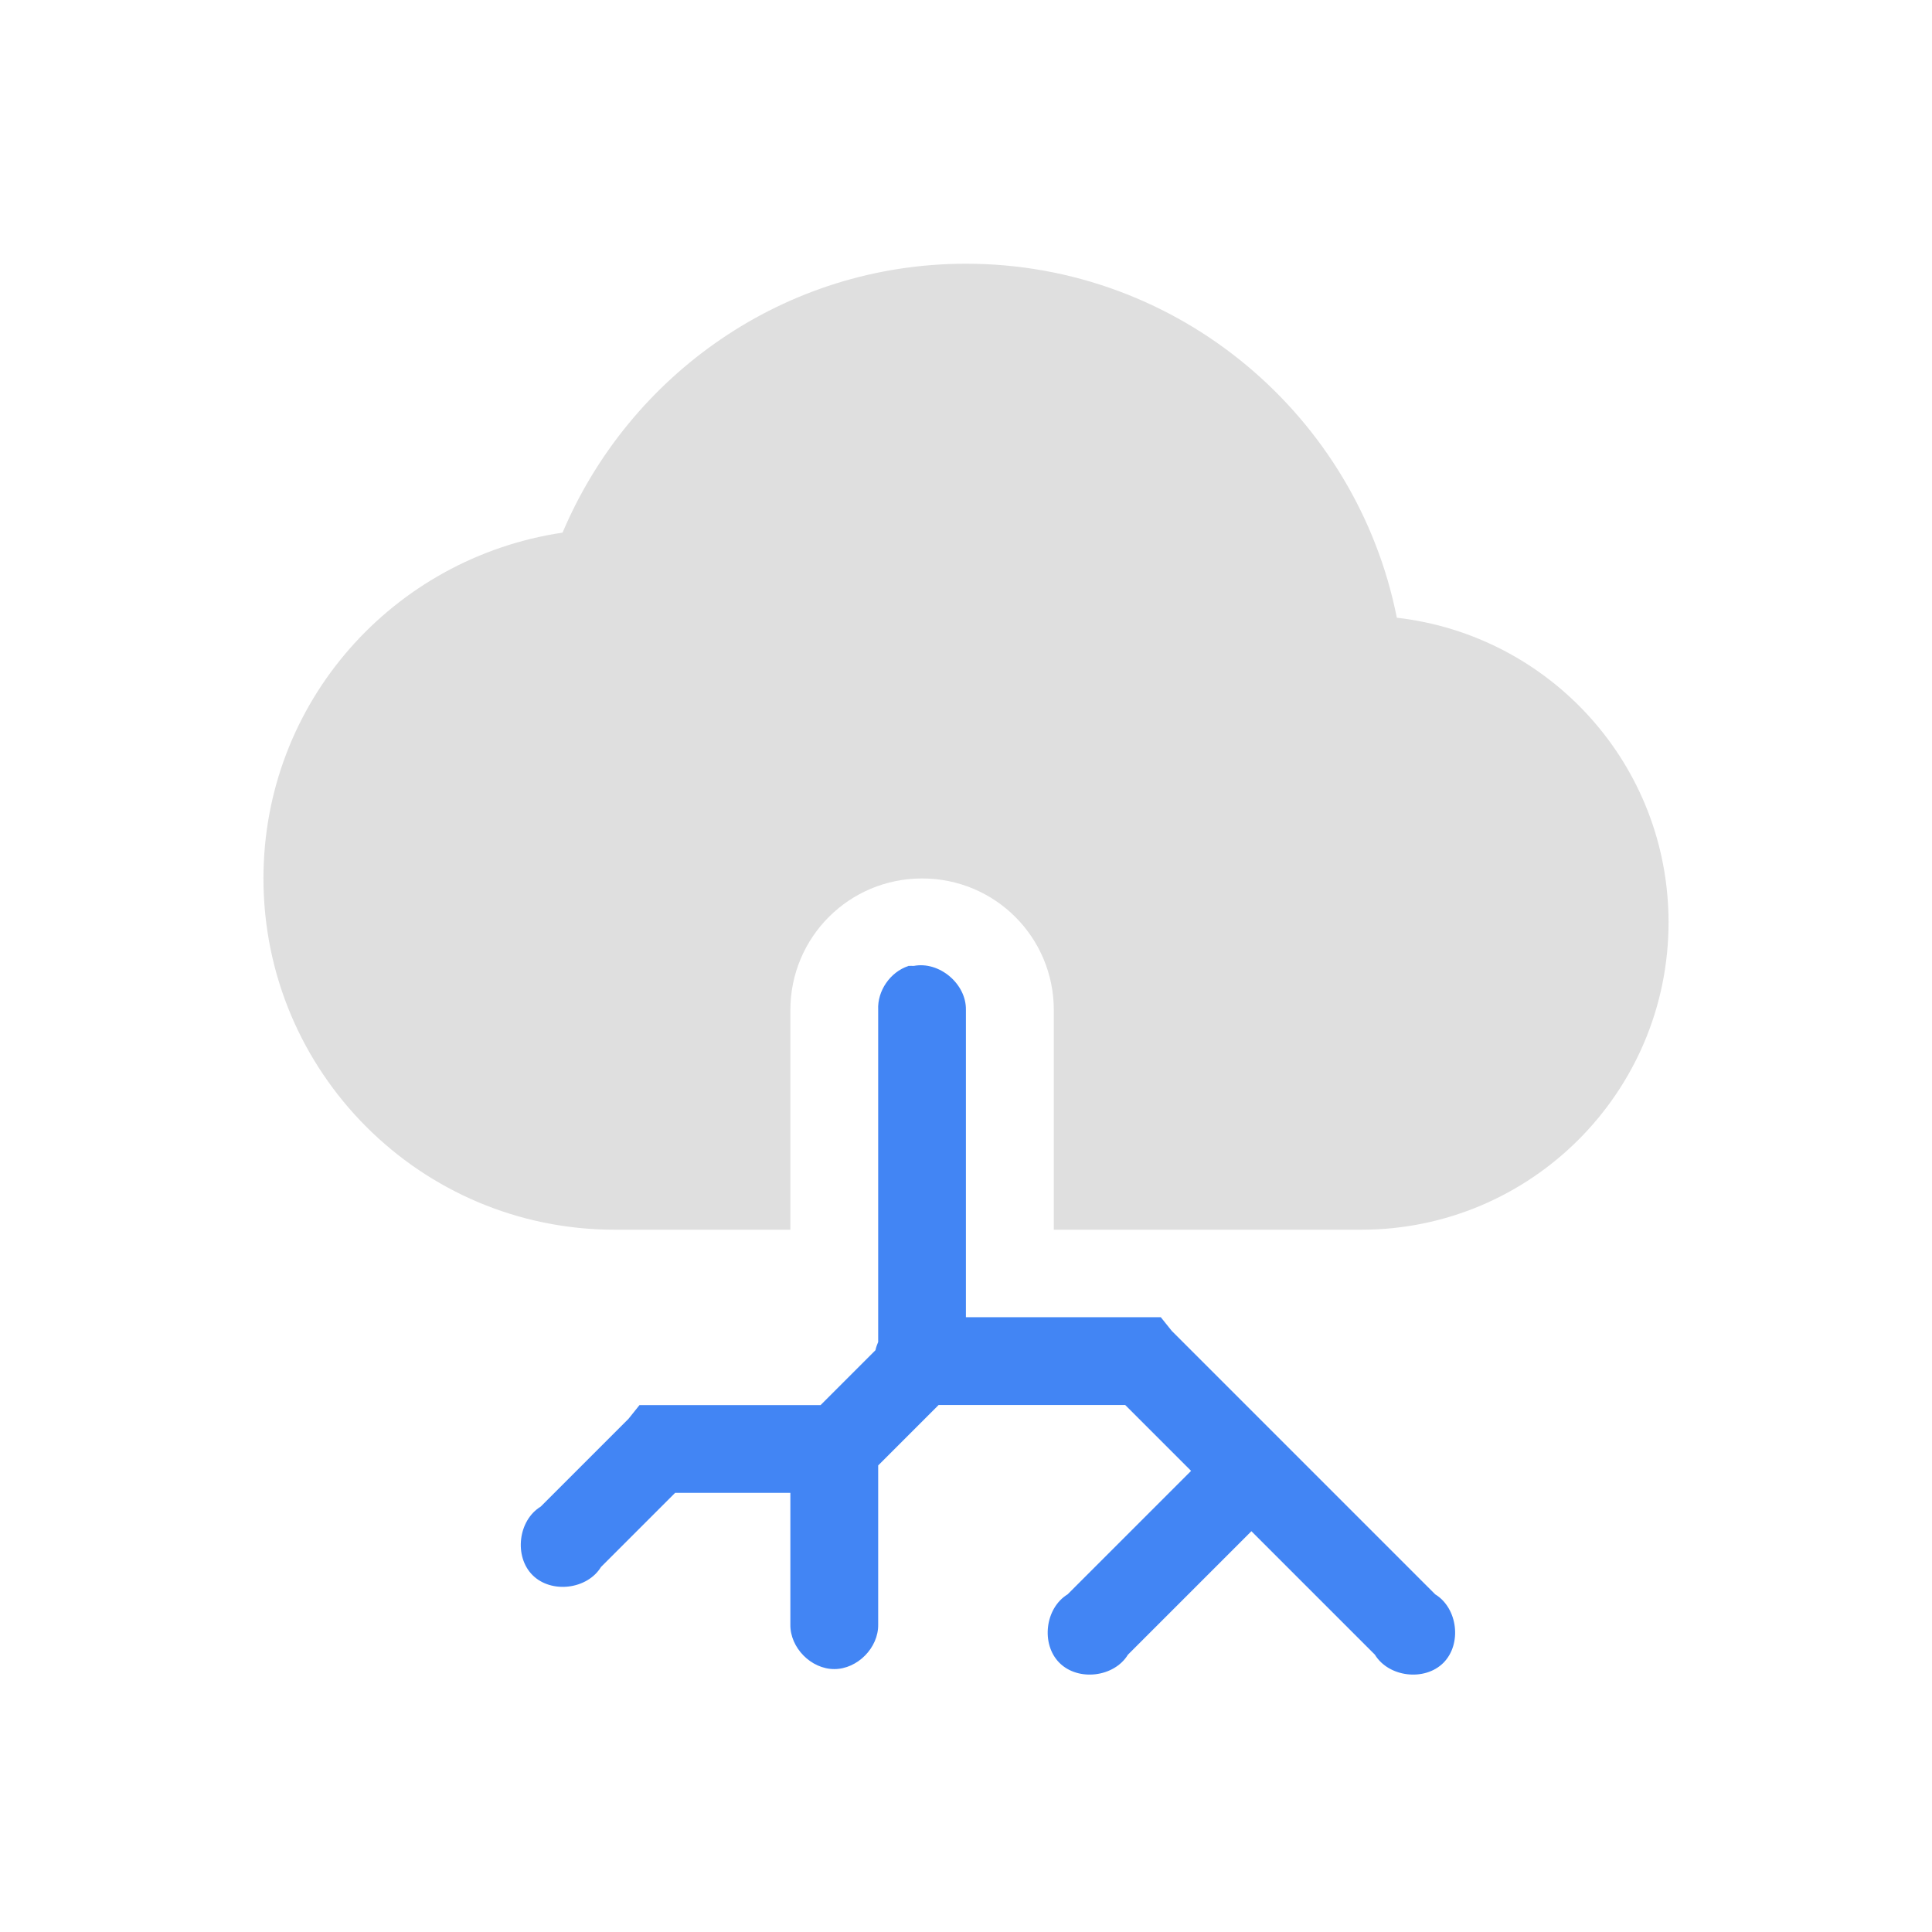
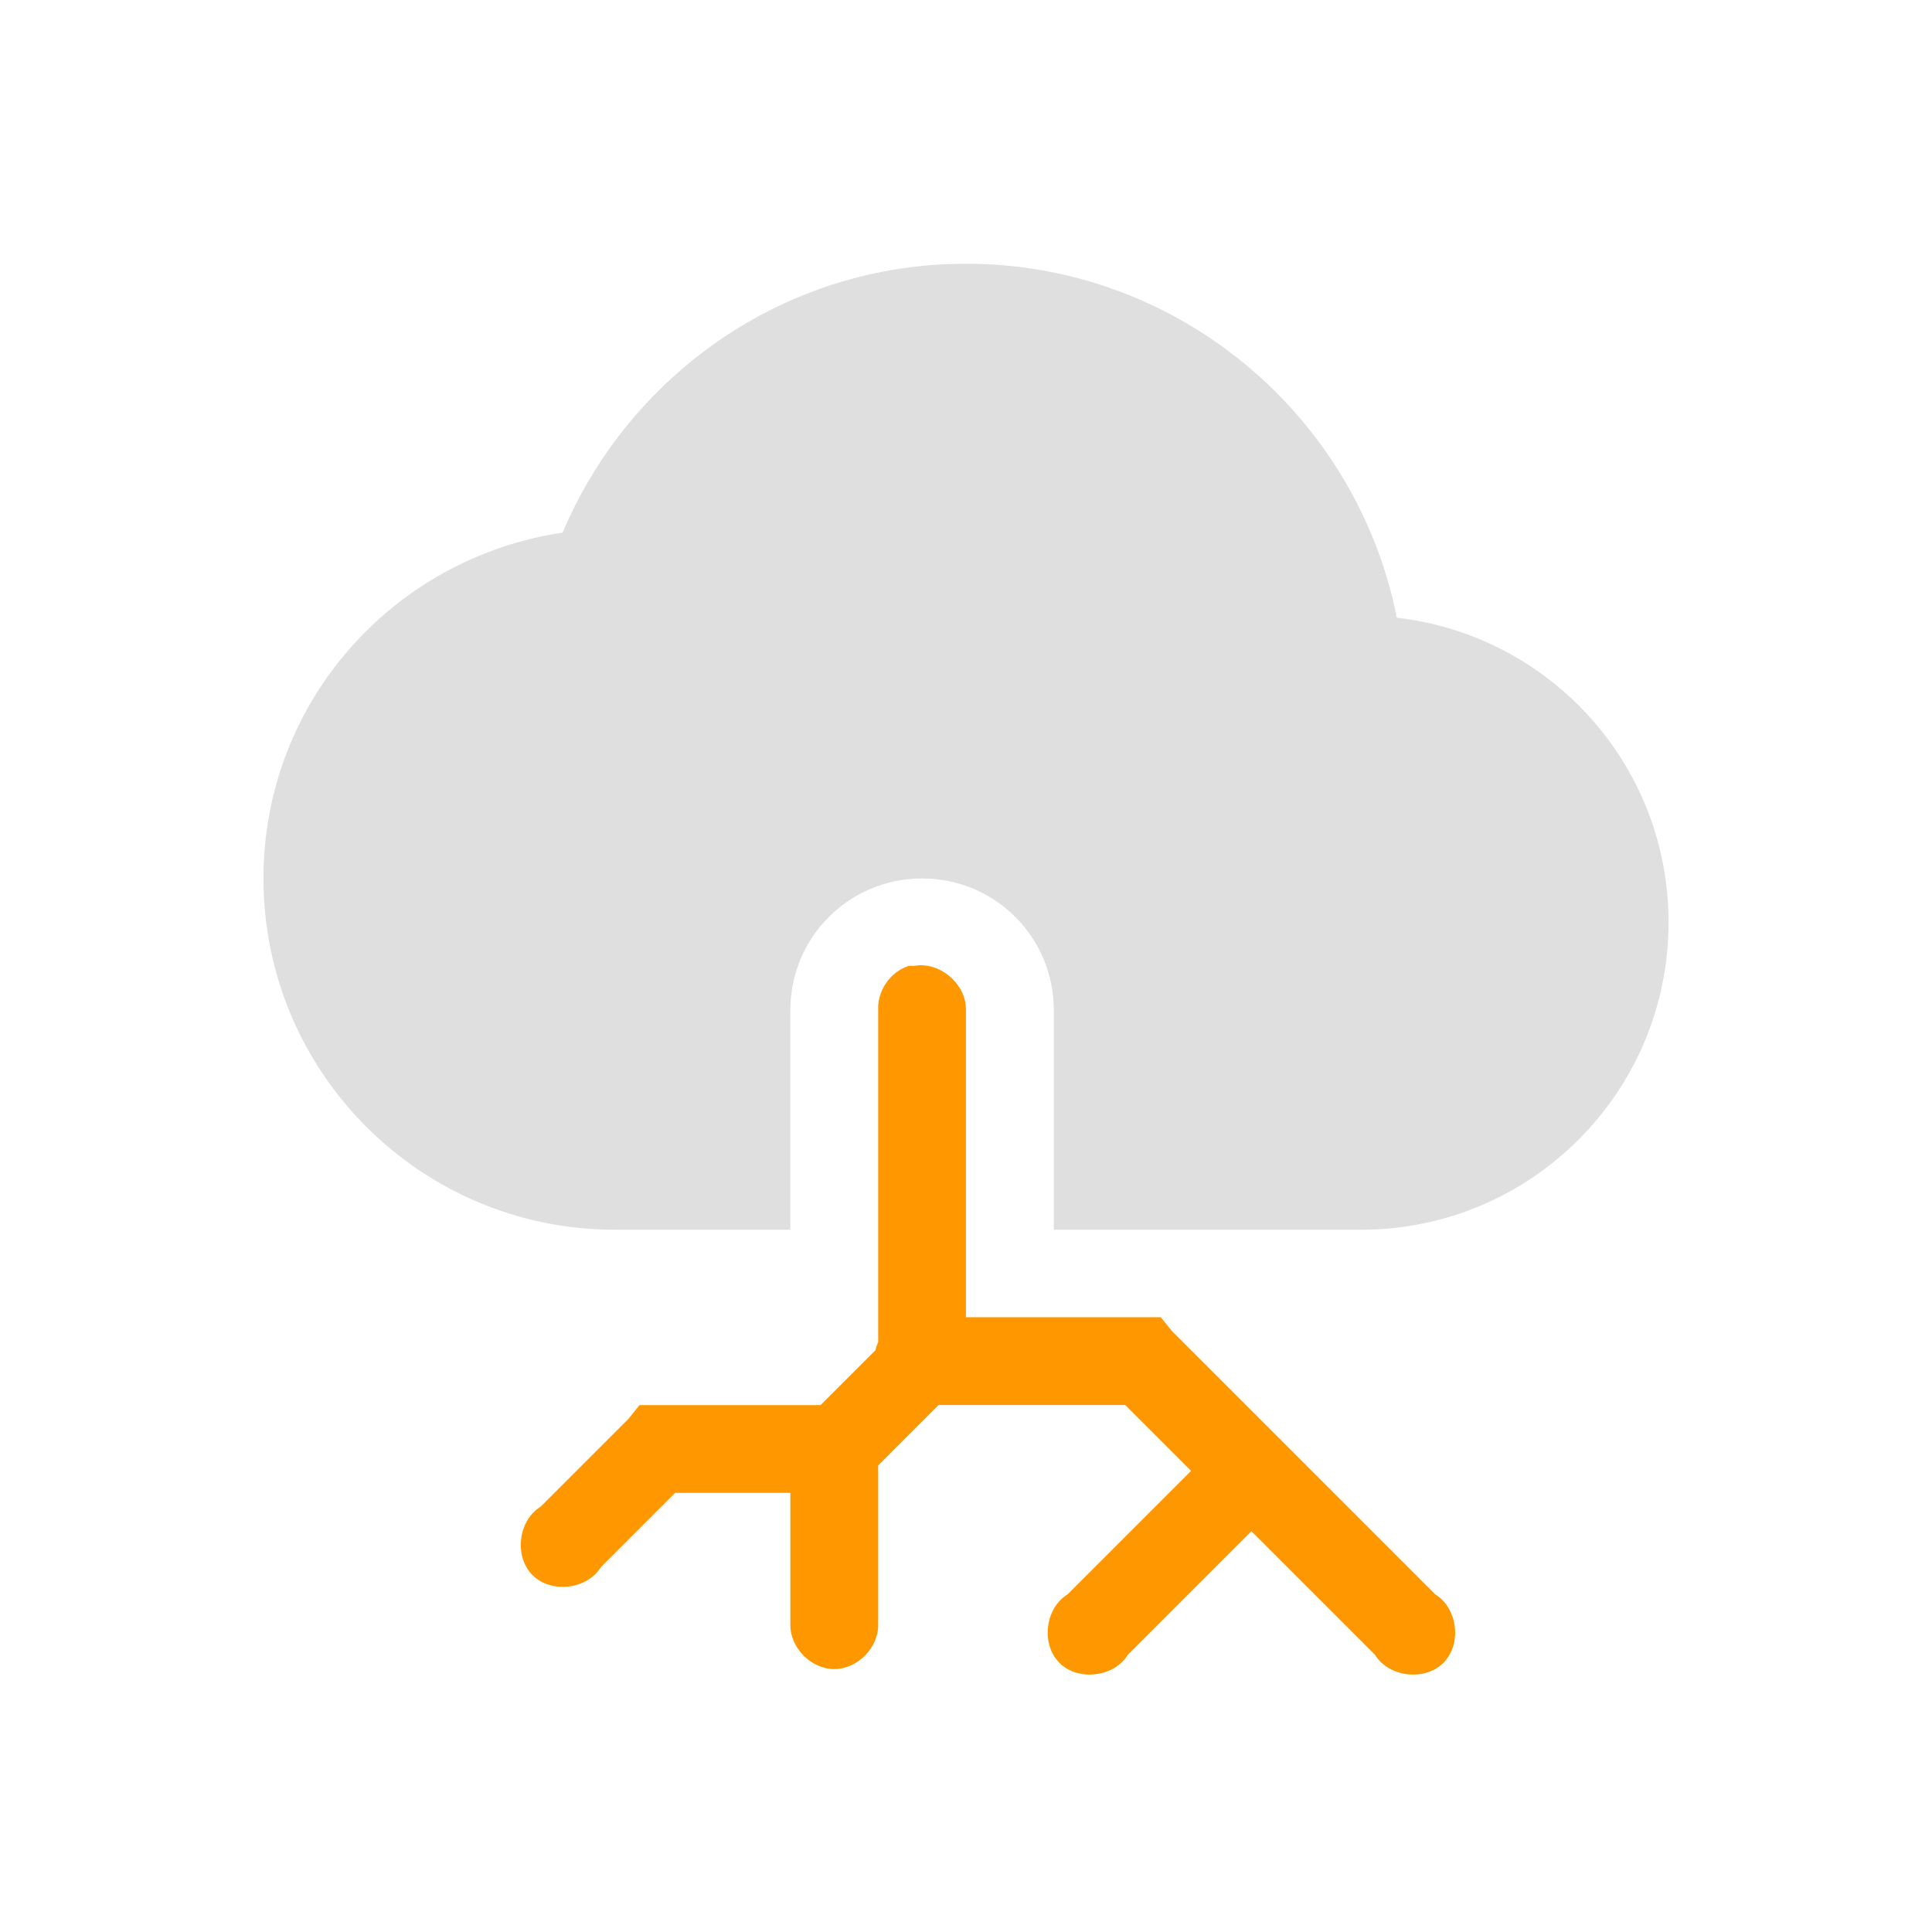
<svg xmlns="http://www.w3.org/2000/svg" width="22" height="22" version="1.1">
  <defs>
    <style id="current-color-scheme" type="text/css">
   .ColorScheme-Text { color:#dfdfdf; } .ColorScheme-Highlight { color:#4285f4; } .ColorScheme-NeutralText { color:#ff9800; } .ColorScheme-PositiveText { color:#4caf50; } .ColorScheme-NegativeText { color:#f44336; }
  </style>
  </defs>
  <g transform="translate(-129,-705.2899)">
    <path style="fill:currentColor" class="ColorScheme-Text" d="m 140,708.293 c -2.071,0 -3.835,1.268 -4.594,3.062 -1.928,0.287 -3.406,1.93 -3.406,3.938 0,2.209 1.791,4 4,4 l 2,0 0,-2.5 c 0,-0.831 0.669,-1.5 1.5,-1.5 0.831,0 1.5,0.669 1.5,1.5 l 0,2.5 3.5,0 c 1.933,0 3.5,-1.567 3.5,-3.5 0,-1.797 -1.351,-3.269 -3.094,-3.469 -0.455,-2.293 -2.479,-4.031 -4.906,-4.031 z" />
-     <path style="fill:currentColor" class="ColorScheme-Highlight" d="m 139.344,716.29 c -0.207,0.068 -0.355,0.283 -0.344,0.5 l 0,3.781 c -0.013,0.03 -0.024,0.061 -0.031,0.094 l -0.625,0.625 -0.031,0 -1.812,0 -0.219,0 -0.125,0.156 -1,1 c -0.257,0.157 -0.306,0.567 -0.093,0.78 0.213,0.213 0.623,0.164 0.78,-0.093 l 0.844,-0.844 1.312,0 0,1.5 c -0.004,0.264 0.236,0.507 0.5,0.507 0.264,0 0.504,-0.243 0.5,-0.507 l 0,-1.812 0.688,-0.688 2.125,0 0.75,0.75 -1.406,1.406 c -0.257,0.157 -0.306,0.567 -0.093,0.78 0.213,0.213 0.623,0.164 0.78,-0.093 l 1.406,-1.406 1.406,1.406 c 0.157,0.257 0.567,0.306 0.78,0.093 0.213,-0.213 0.164,-0.623 -0.093,-0.78 l -3,-3 -0.125,-0.156 -0.219,0 -2,0 0,-3.5 c 0.005,-0.296 -0.303,-0.556 -0.594,-0.5 -0.021,-10e-4 -0.042,-10e-4 -0.062,0 z" />
+     <path style="fill:currentColor" class="ColorScheme-NeutralText warning" d="m 139.344,716.29 c -0.207,0.068 -0.355,0.283 -0.344,0.5 l 0,3.781 c -0.013,0.03 -0.024,0.061 -0.031,0.094 l -0.625,0.625 -0.031,0 -1.812,0 -0.219,0 -0.125,0.156 -1,1 c -0.257,0.157 -0.306,0.567 -0.093,0.78 0.213,0.213 0.623,0.164 0.78,-0.093 l 0.844,-0.844 1.312,0 0,1.5 c -0.004,0.264 0.236,0.507 0.5,0.507 0.264,0 0.504,-0.243 0.5,-0.507 l 0,-1.812 0.688,-0.688 2.125,0 0.75,0.75 -1.406,1.406 c -0.257,0.157 -0.306,0.567 -0.093,0.78 0.213,0.213 0.623,0.164 0.78,-0.093 l 1.406,-1.406 1.406,1.406 c 0.157,0.257 0.567,0.306 0.78,0.093 0.213,-0.213 0.164,-0.623 -0.093,-0.78 l -3,-3 -0.125,-0.156 -0.219,0 -2,0 0,-3.5 c 0.005,-0.296 -0.303,-0.556 -0.594,-0.5 -0.021,-10e-4 -0.042,-10e-4 -0.062,0 z" />
  </g>
</svg>
